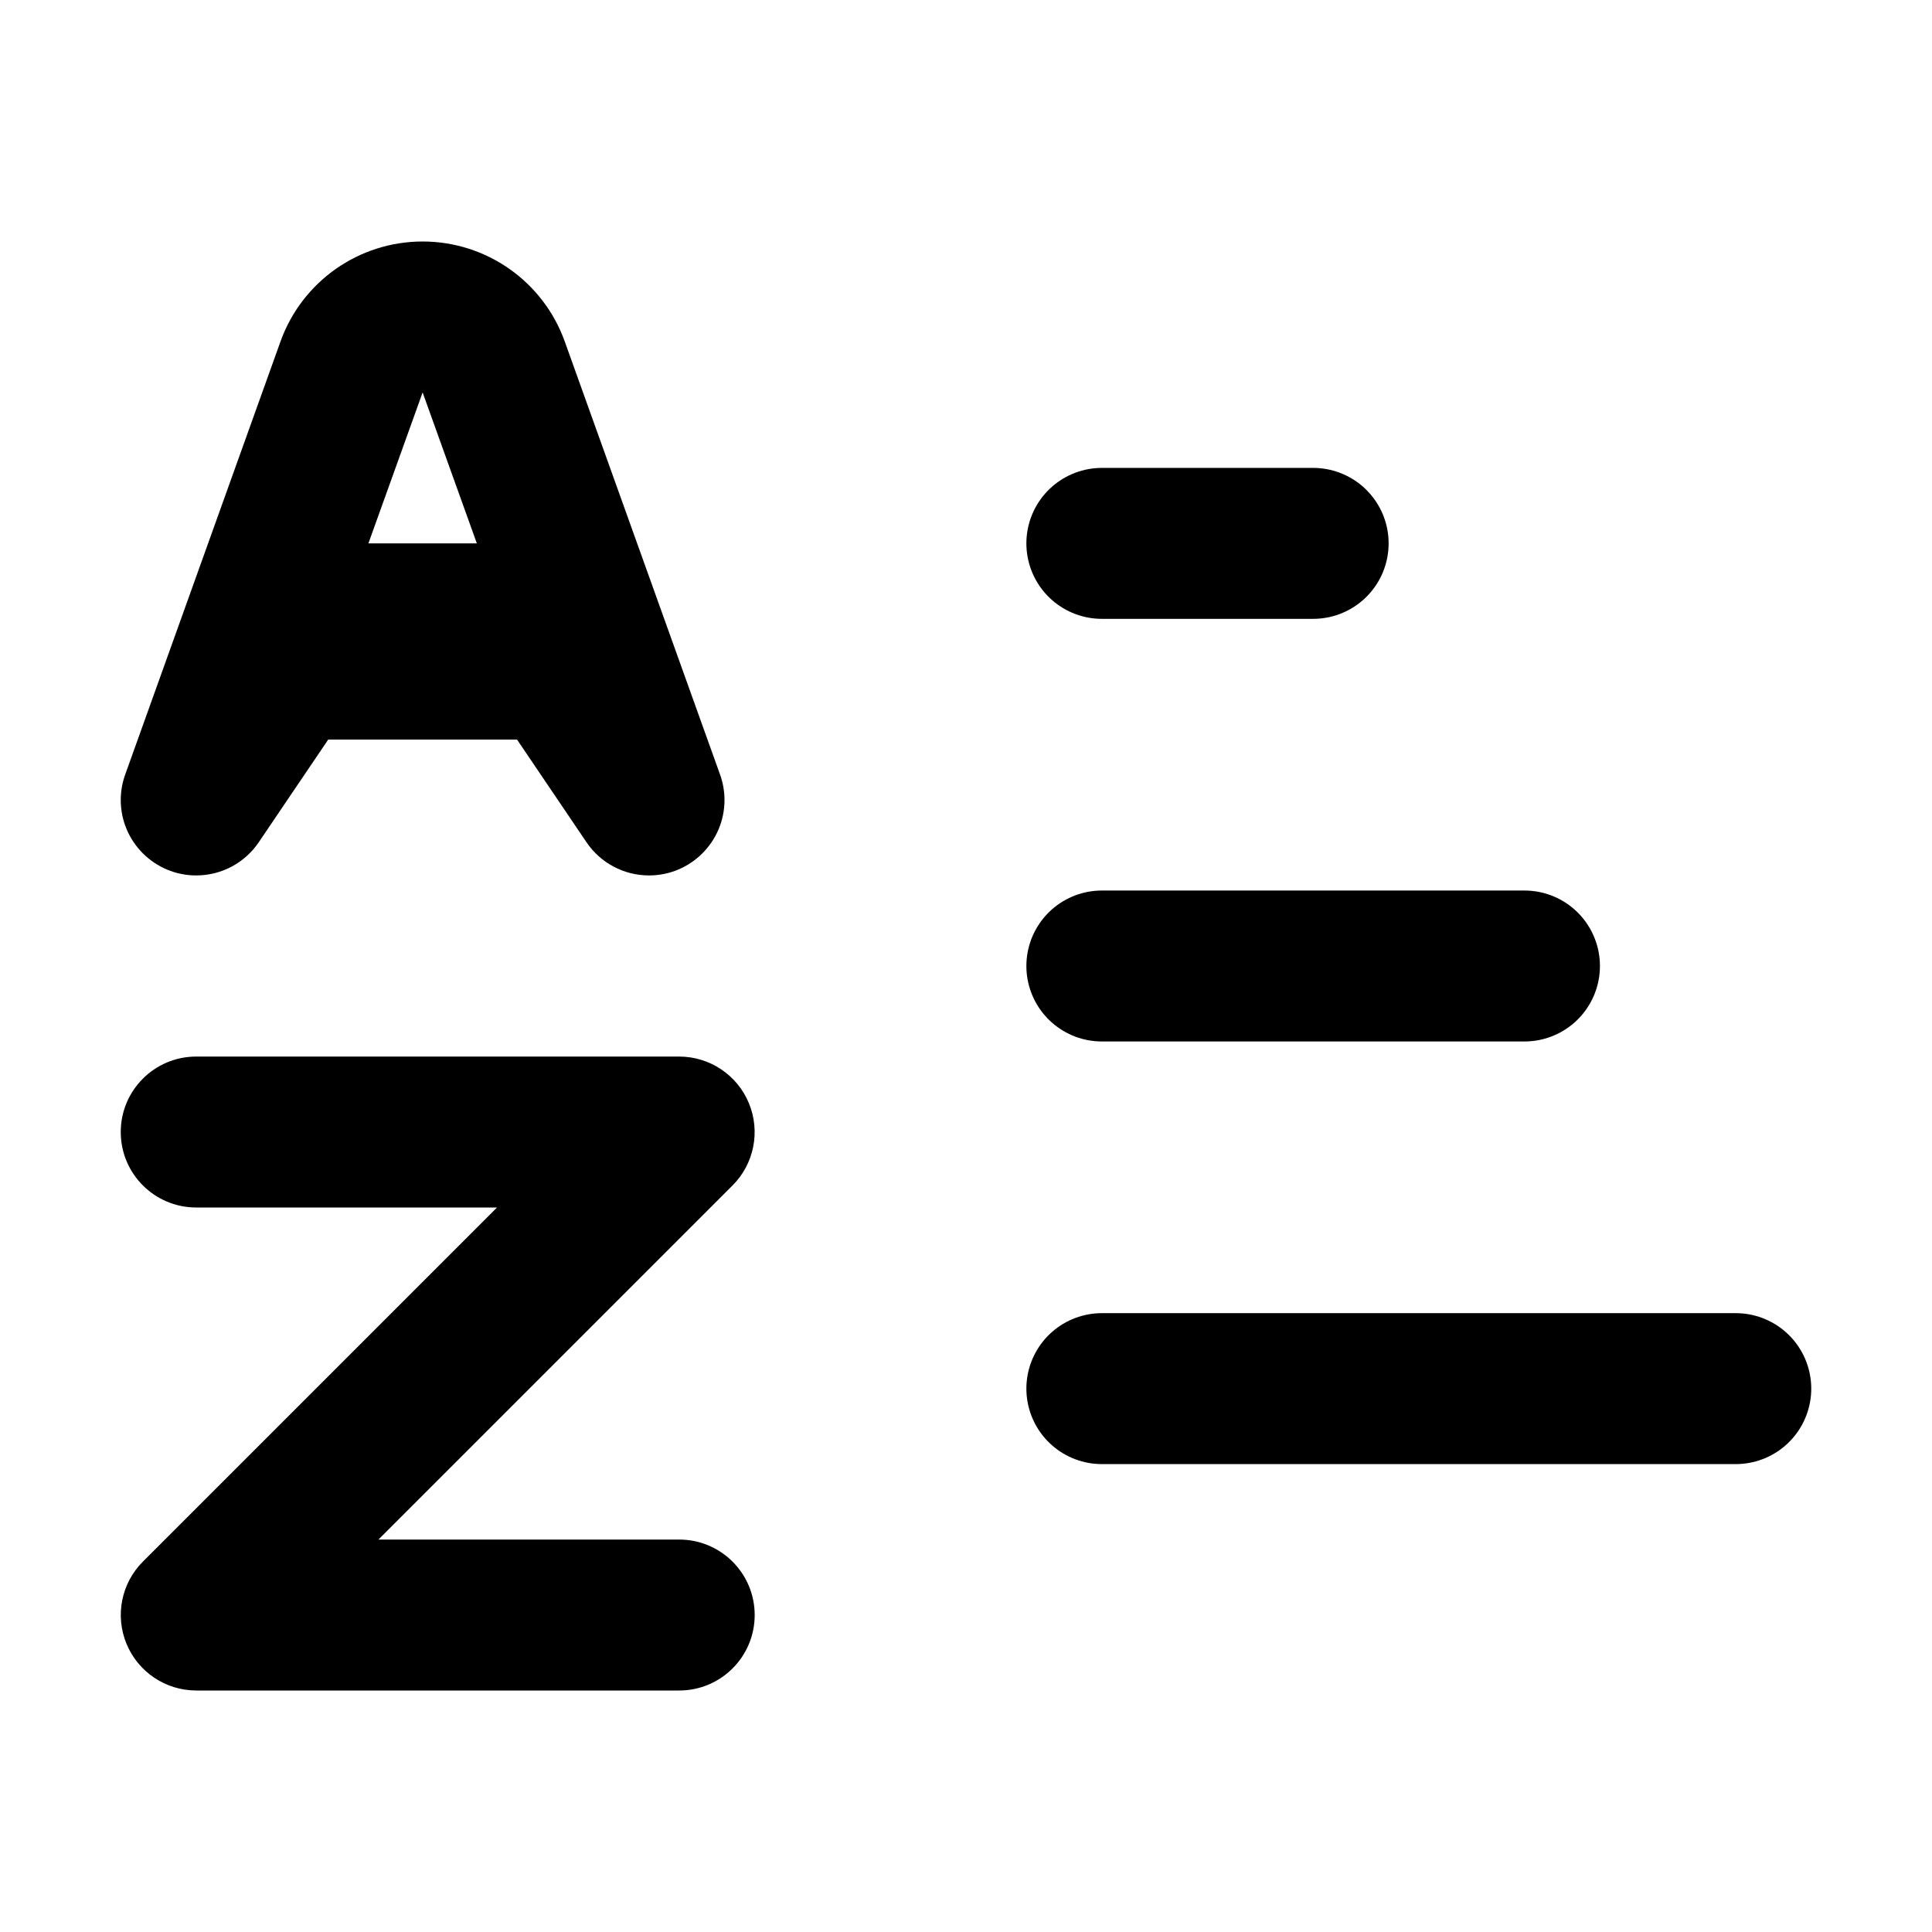
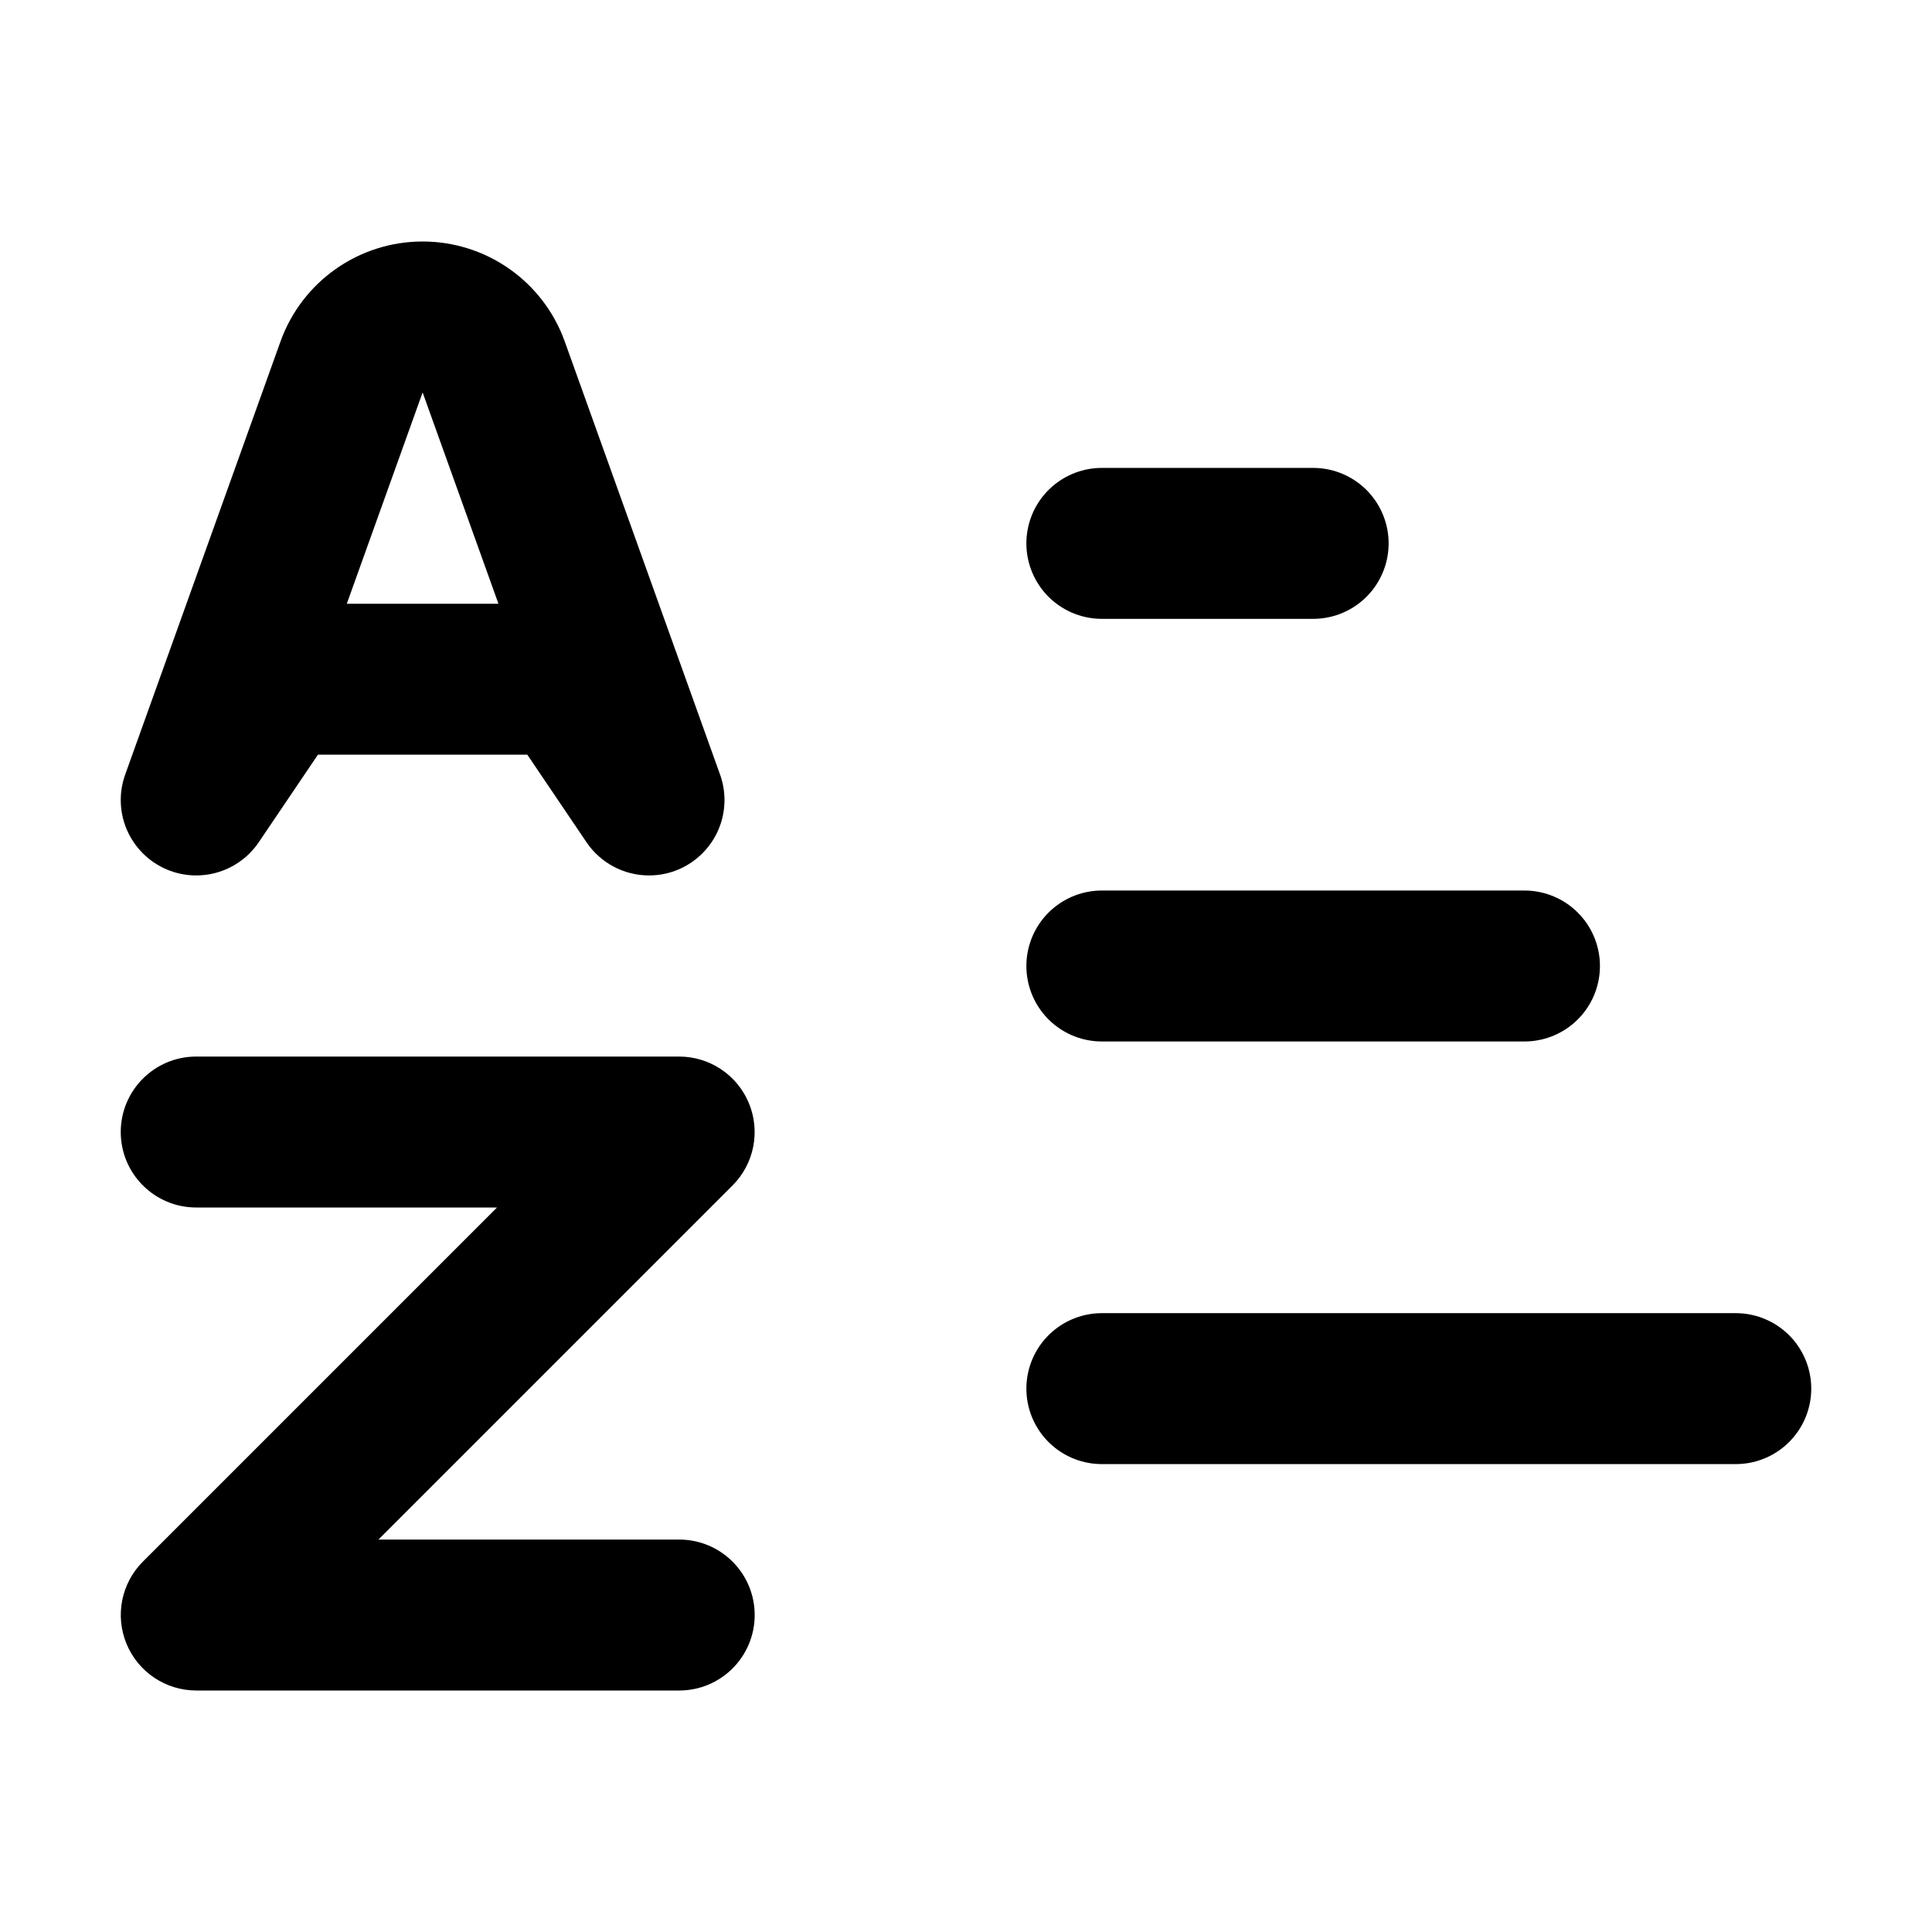
<svg xmlns="http://www.w3.org/2000/svg" viewBox="0 0 16 16" fill="none" stroke="currentColor" stroke-width="1.25" stroke-linecap="round" stroke-linejoin="round">
-   <path fill="currentColor" fill-rule="evenodd" stroke="none" d="M1.037 6.414L2.323 2.828A1.25 1.25 0 0 1 3.5 2A1.25 1.25 0 0 1 4.677 2.828L5.963 6.414A0.625 0.625 0 0 1 6 6.625A0.625 0.625 0 0 1 5.375 7.25A0.625 0.625 0 0 1 4.857 6.975L4.282 6.125L2.718 6.125L2.143 6.975A0.625 0.625 0 0 1 1.625 7.25A0.625 0.625 0 0 1 1 6.625A0.625 0.625 0 0 1 1.037 6.414ZM3.5 3.25L3.949 4.5L3.051 4.5Z" />
+   <path fill="currentColor" fill-rule="evenodd" stroke="none" d="M1.037 6.414L2.323 2.828A1.25 1.25 0 0 1 3.5 2A1.25 1.25 0 0 1 4.677 2.828L5.963 6.414A0.625 0.625 0 0 1 6 6.625A0.625 0.625 0 0 1 5.375 7.25A0.625 0.625 0 0 1 4.857 6.975L4.367 6.25L2.633 6.25L2.143 6.975A0.625 0.625 0 0 1 1.625 7.25A0.625 0.625 0 0 1 1 6.625A0.625 0.625 0 0 1 1.037 6.414ZM3.5 3.25L4.128 5L2.872 5Z" />
  <path fill="currentColor" fill-rule="evenodd" stroke="none" d="M1.625 8.75L5.625 8.75A0.625 0.625 0 0 1 6.202 9.136A0.625 0.625 0 0 1 6.067 9.817L2.067 13.817L3.134 12.75L5.625 12.75A0.625 0.625 0 0 1 6.25 13.375A0.625 0.625 0 0 1 5.625 14L1.625 14A0.625 0.625 0 0 1 1.048 13.614A0.625 0.625 0 0 1 1.183 12.933L5.183 8.933L4.116 10L1.625 10A0.625 0.625 0 0 1 1 9.375A0.625 0.625 0 0 1 1.625 8.75Z" />
  <path d="M9.125 4.5H10.875" />
  <path d="M9.125 8H12.625" />
  <path d="M9.125 11.5H14.375" />
</svg>
